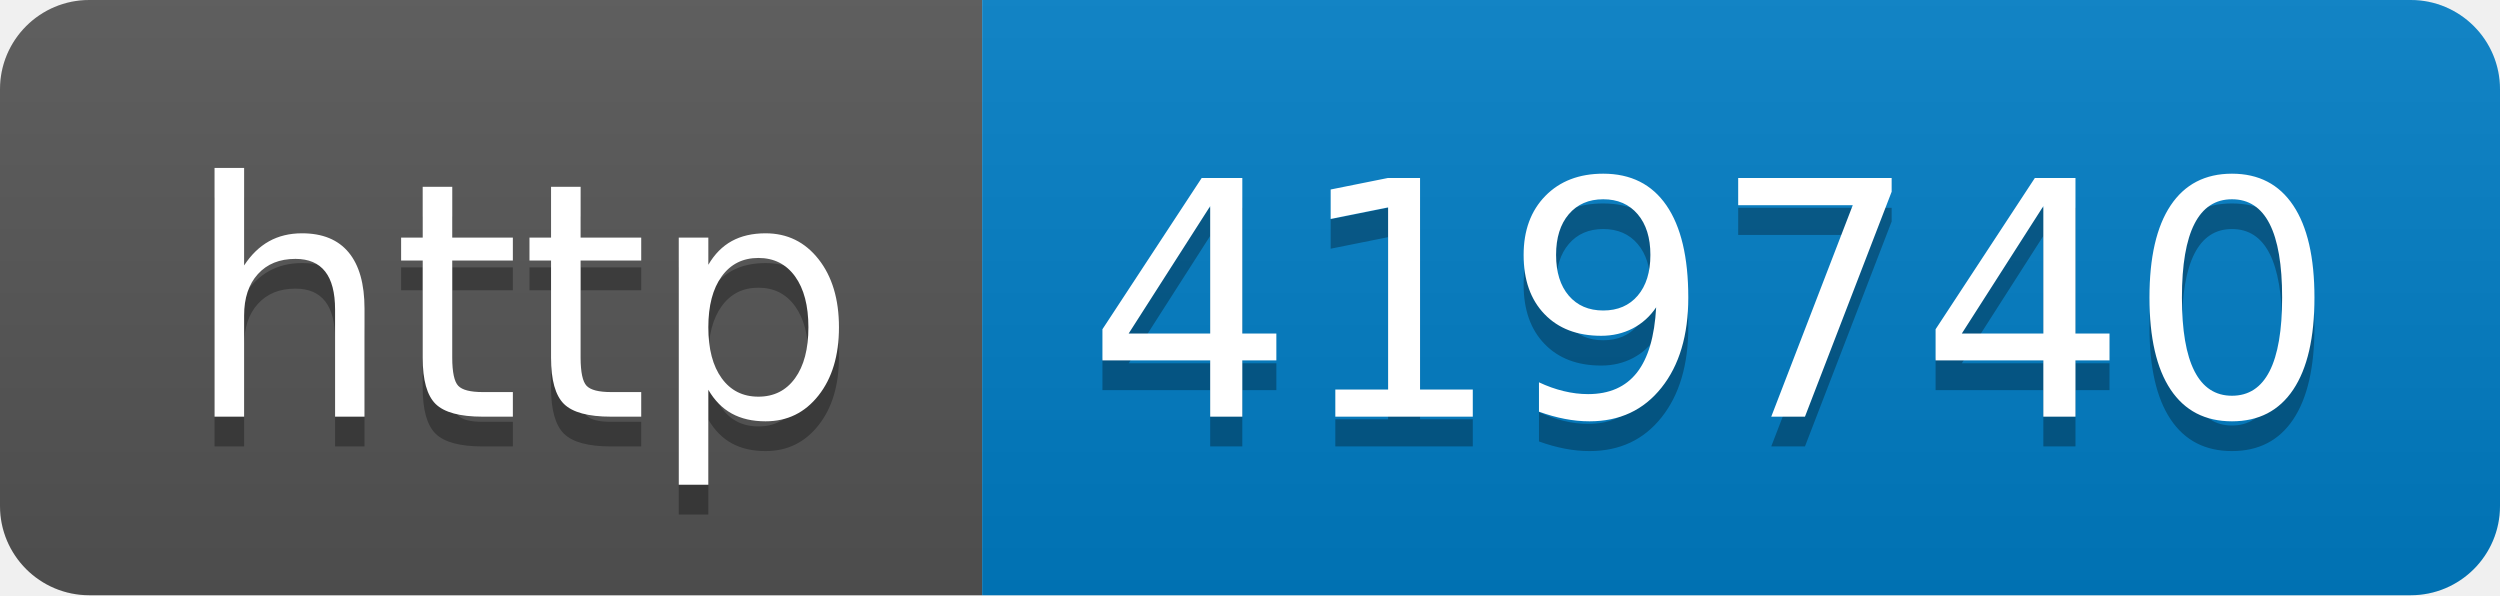
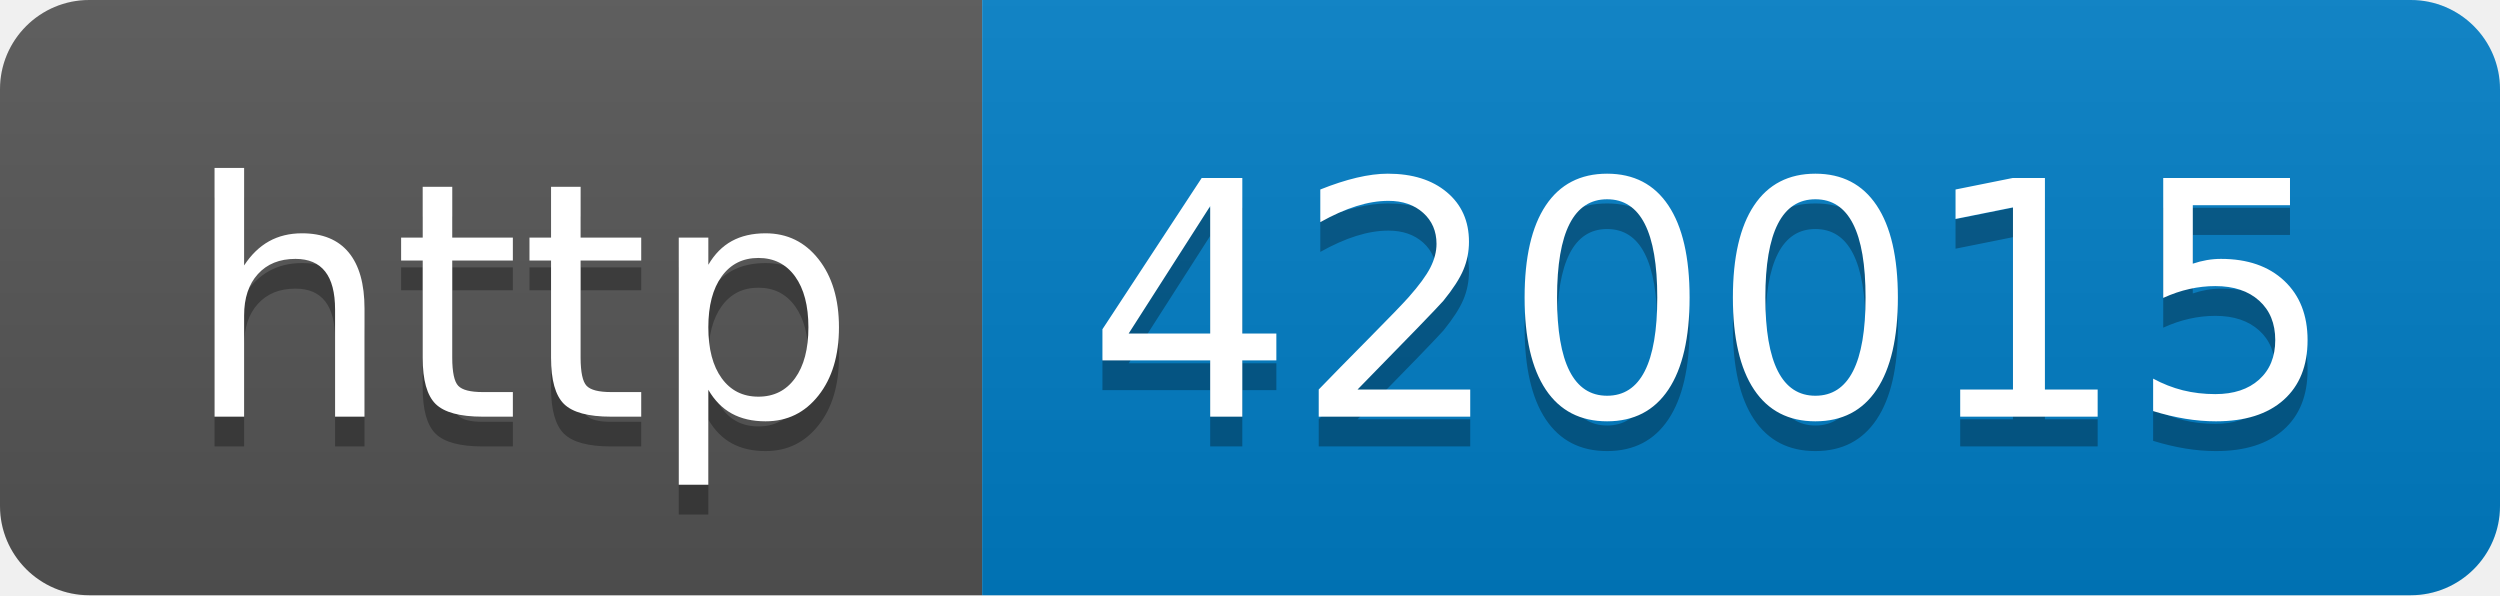
- <svg xmlns="http://www.w3.org/2000/svg" width="84" height="20" role="img" aria-label="http: 419740">
+ <svg xmlns="http://www.w3.org/2000/svg" width="84" height="20" role="img" aria-label="http: 420015">
  <linearGradient id="s" x2="0" y2="100%">
    <stop offset="0" stop-color="#bbb" stop-opacity=".1" />
    <stop offset="1" stop-opacity=".1" />
  </linearGradient>
  <clipPath id="r">
    <rect width="84" height="20" rx="3" fill="#fff" />
  </clipPath>
  <g clip-path="url(#r)">
    <rect width="33" height="20" fill="#555" />
    <rect x="33" width="51" height="20" fill="#007ec6" />
    <rect width="84" height="20" fill="url(#s)" />
  </g>
  <g fill="#fff" text-anchor="middle" font-family="Verdana,Geneva,DejaVu Sans,sans-serif" text-rendering="geometricPrecision" font-size="110">
    <text aria-hidden="true" x="175" y="150" fill="#010101" fill-opacity=".3" transform="scale(.1)" textLength="230">http</text>
    <text x="175" y="140" transform="scale(.1)" fill="#fff" textLength="230">http</text>
-     <text aria-hidden="true" x="575" y="150" fill="#010101" fill-opacity=".3" transform="scale(.1)" textLength="410">419740</text>
-     <text x="575" y="140" transform="scale(.1)" fill="#fff" textLength="410">419740</text>
+     <text aria-hidden="true" x="575" y="150" fill="#010101" fill-opacity=".3" transform="scale(.1)" textLength="410">420015</text>
+     <text x="575" y="140" transform="scale(.1)" fill="#fff" textLength="410">420015</text>
  </g>
</svg>
